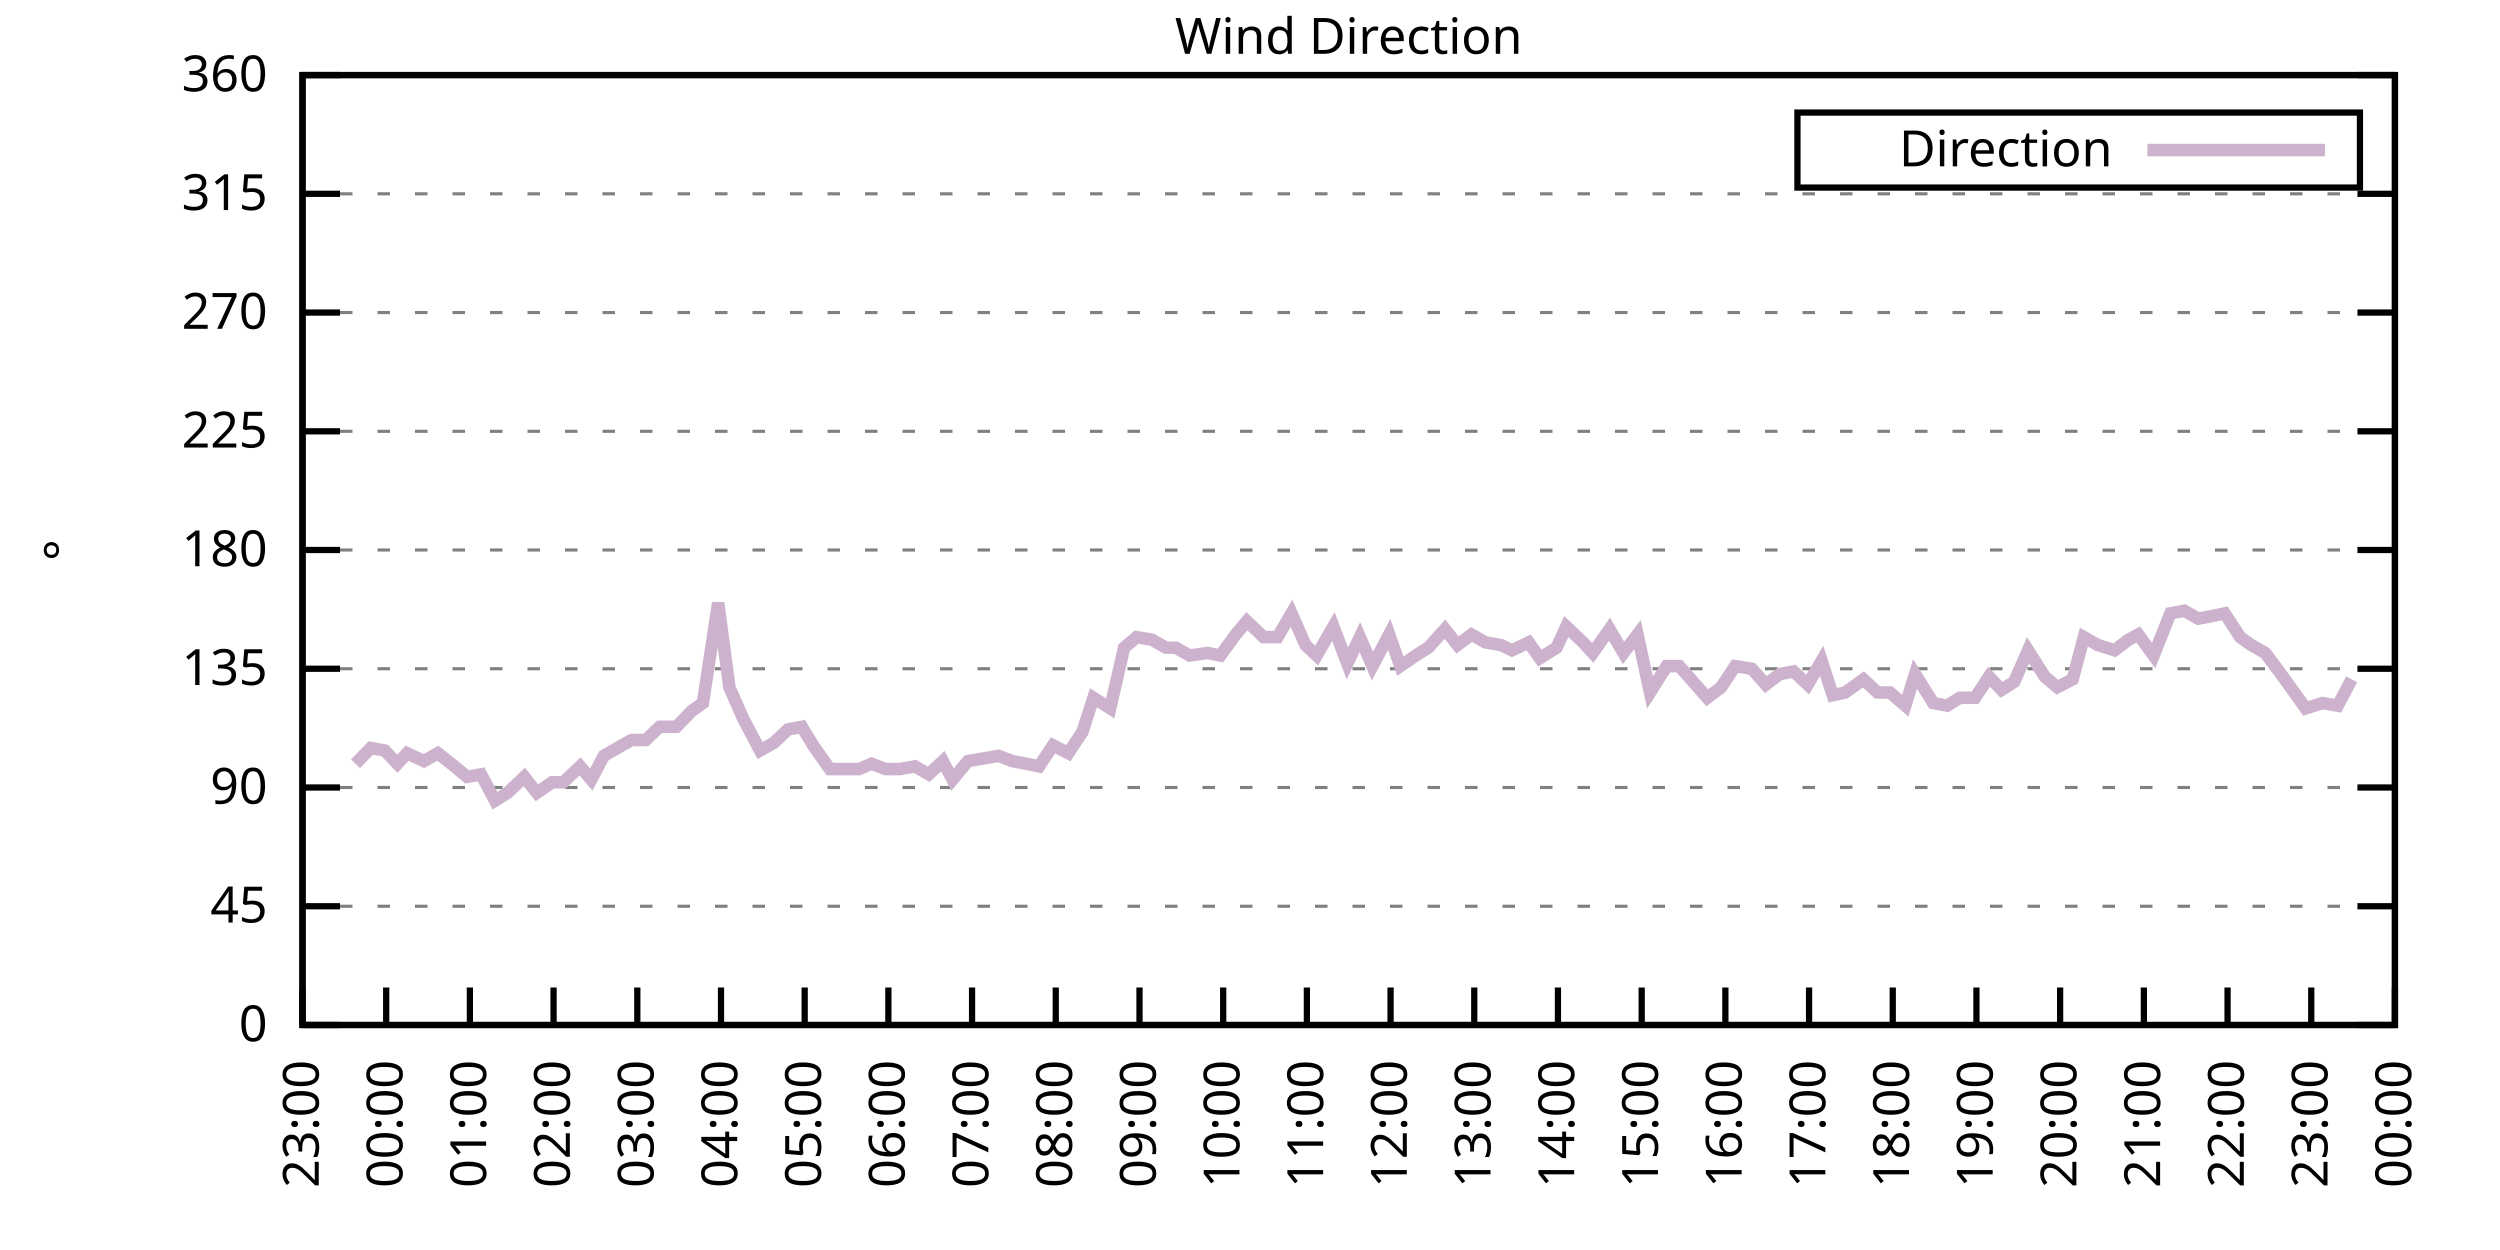
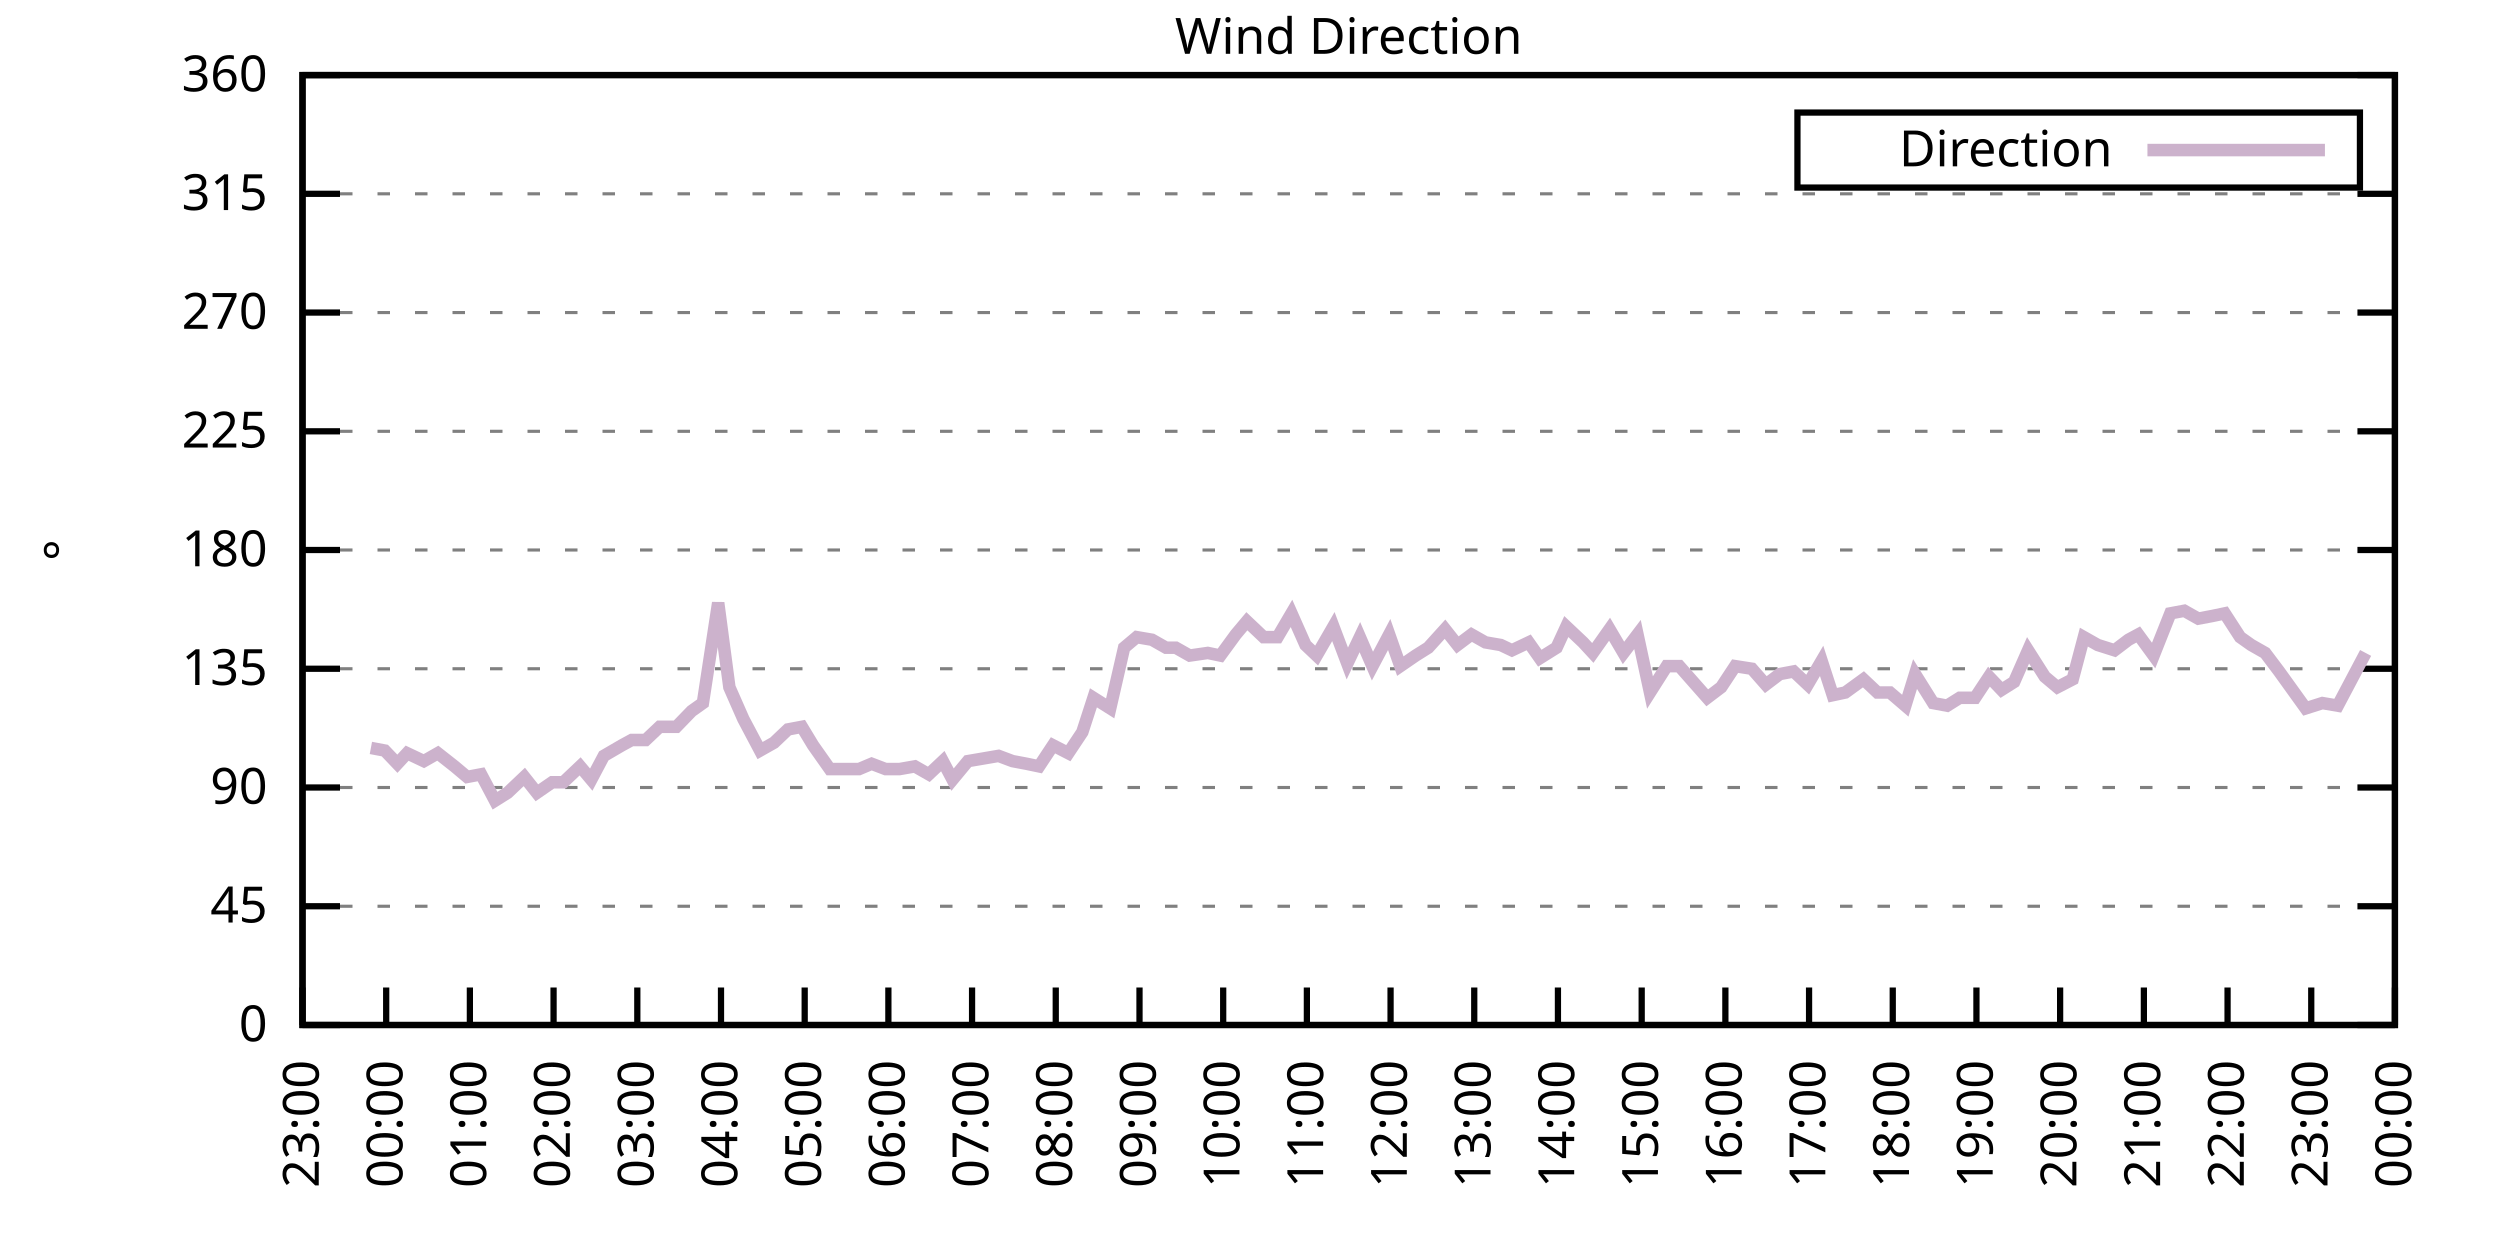
<svg xmlns="http://www.w3.org/2000/svg" xmlns:xlink="http://www.w3.org/1999/xlink" width="400" height="200" viewBox="0 0 400 200">
  <g id="gnuplot_canvas">
    <rect x="0" y="0" width="400" height="200" fill="none" />
    <defs>
      <circle id="gpDot" r="0.5" stroke-width="0.5" stroke="currentColor" />
      <path id="gpPt0" stroke-width="0.333" stroke="currentColor" d="M-1,0 h2 M0,-1 v2" />
      <path id="gpPt1" stroke-width="0.333" stroke="currentColor" d="M-1,-1 L1,1 M1,-1 L-1,1" />
      <path id="gpPt2" stroke-width="0.333" stroke="currentColor" d="M-1,0 L1,0 M0,-1 L0,1 M-1,-1 L1,1 M-1,1 L1,-1" />
      <rect id="gpPt3" stroke-width="0.333" stroke="currentColor" x="-1" y="-1" width="2" height="2" />
      <rect id="gpPt4" stroke-width="0.333" stroke="currentColor" fill="currentColor" x="-1" y="-1" width="2" height="2" />
      <circle id="gpPt5" stroke-width="0.333" stroke="currentColor" cx="0" cy="0" r="1" />
      <use xlink:href="#gpPt5" id="gpPt6" fill="currentColor" stroke="none" />
      <path id="gpPt7" stroke-width="0.333" stroke="currentColor" d="M0,-1.33 L-1.33,0.67 L1.33,0.67 z" />
      <use xlink:href="#gpPt7" id="gpPt8" fill="currentColor" stroke="none" />
      <use xlink:href="#gpPt7" id="gpPt9" stroke="currentColor" transform="rotate(180)" />
      <use xlink:href="#gpPt9" id="gpPt10" fill="currentColor" stroke="none" />
      <use xlink:href="#gpPt3" id="gpPt11" stroke="currentColor" transform="rotate(45)" />
      <use xlink:href="#gpPt11" id="gpPt12" fill="currentColor" stroke="none" />
      <path id="gpPt13" stroke-width="0.333" stroke="currentColor" d="M0,1.330 L1.265,0.411 L0.782,-1.067 L-0.782,-1.076 L-1.265,0.411 z" />
      <use xlink:href="#gpPt13" id="gpPt14" fill="currentColor" stroke="none" />
      <filter id="textbox" filterUnits="objectBoundingBox" x="0" y="0" height="1" width="1">
        <feFlood flood-color="white" flood-opacity="1" result="bgnd" />
        <feComposite in="SourceGraphic" in2="bgnd" operator="atop" />
      </filter>
      <filter id="greybox" filterUnits="objectBoundingBox" x="0" y="0" height="1" width="1">
        <feFlood flood-color="lightgrey" flood-opacity="1" result="grey" />
        <feComposite in="SourceGraphic" in2="grey" operator="atop" />
      </filter>
    </defs>
    <g fill="none" color="white" stroke="currentColor" stroke-width="1.00" stroke-linecap="butt" stroke-linejoin="miter">
</g>
    <g fill="none" color="black" stroke="currentColor" stroke-width="1.00" stroke-linecap="butt" stroke-linejoin="miter">
      <g stroke="none" shape-rendering="crispEdges">
        <polygon fill="rgb(255, 255, 255)" points="48.40,164.00 383.18,164.00 383.18,12.02 48.40,12.02 " />
      </g>
    </g>
    <g fill="none" color="black" stroke="currentColor" stroke-width="1.00" stroke-linecap="butt" stroke-linejoin="miter">
</g>
    <g fill="none" color="black" stroke="black" stroke-width="0.50" stroke-linecap="butt" stroke-linejoin="miter">
</g>
    <g fill="none" color="gray" stroke="currentColor" stroke-width="0.50" stroke-linecap="butt" stroke-linejoin="miter">
      <path stroke="gray" stroke-dasharray="2,4" class="gridline" d="M48.40,164.00 L383.19,164.00  " />
    </g>
    <g fill="none" color="gray" stroke="gray" stroke-width="1.00" stroke-linecap="butt" stroke-linejoin="miter">
</g>
    <g fill="none" color="black" stroke="currentColor" stroke-width="1.00" stroke-linecap="butt" stroke-linejoin="miter">
      <path stroke="black" d="M48.40,164.00 L54.40,164.00 M383.19,164.00 L377.19,164.00  " />
      <g transform="translate(42.80,166.60)" stroke="none" fill="black" font-family="Sans" font-size="8.00" text-anchor="end">
        <text>
          <tspan font-family="Sans"> 0</tspan>
        </text>
      </g>
    </g>
    <g fill="none" color="black" stroke="currentColor" stroke-width="1.00" stroke-linecap="butt" stroke-linejoin="miter">
</g>
    <g fill="none" color="black" stroke="black" stroke-width="0.50" stroke-linecap="butt" stroke-linejoin="miter">
</g>
    <g fill="none" color="gray" stroke="currentColor" stroke-width="0.50" stroke-linecap="butt" stroke-linejoin="miter">
      <path stroke="gray" stroke-dasharray="2,4" class="gridline" d="M48.40,145.00 L383.19,145.00  " />
    </g>
    <g fill="none" color="gray" stroke="gray" stroke-width="1.00" stroke-linecap="butt" stroke-linejoin="miter">
</g>
    <g fill="none" color="black" stroke="currentColor" stroke-width="1.00" stroke-linecap="butt" stroke-linejoin="miter">
      <path stroke="black" d="M48.40,145.00 L54.40,145.00 M383.19,145.00 L377.19,145.00  " />
      <g transform="translate(42.80,147.60)" stroke="none" fill="black" font-family="Sans" font-size="8.00" text-anchor="end">
        <text>
          <tspan font-family="Sans"> 45</tspan>
        </text>
      </g>
    </g>
    <g fill="none" color="black" stroke="currentColor" stroke-width="1.00" stroke-linecap="butt" stroke-linejoin="miter">
</g>
    <g fill="none" color="black" stroke="black" stroke-width="0.50" stroke-linecap="butt" stroke-linejoin="miter">
</g>
    <g fill="none" color="gray" stroke="currentColor" stroke-width="0.50" stroke-linecap="butt" stroke-linejoin="miter">
      <path stroke="gray" stroke-dasharray="2,4" class="gridline" d="M48.40,126.00 L383.19,126.00  " />
    </g>
    <g fill="none" color="gray" stroke="gray" stroke-width="1.00" stroke-linecap="butt" stroke-linejoin="miter">
</g>
    <g fill="none" color="black" stroke="currentColor" stroke-width="1.00" stroke-linecap="butt" stroke-linejoin="miter">
      <path stroke="black" d="M48.40,126.00 L54.40,126.00 M383.19,126.00 L377.19,126.00  " />
      <g transform="translate(42.80,128.60)" stroke="none" fill="black" font-family="Sans" font-size="8.00" text-anchor="end">
        <text>
          <tspan font-family="Sans"> 90</tspan>
        </text>
      </g>
    </g>
    <g fill="none" color="black" stroke="currentColor" stroke-width="1.00" stroke-linecap="butt" stroke-linejoin="miter">
</g>
    <g fill="none" color="black" stroke="black" stroke-width="0.50" stroke-linecap="butt" stroke-linejoin="miter">
</g>
    <g fill="none" color="gray" stroke="currentColor" stroke-width="0.50" stroke-linecap="butt" stroke-linejoin="miter">
      <path stroke="gray" stroke-dasharray="2,4" class="gridline" d="M48.40,107.00 L383.19,107.00  " />
    </g>
    <g fill="none" color="gray" stroke="gray" stroke-width="1.00" stroke-linecap="butt" stroke-linejoin="miter">
</g>
    <g fill="none" color="black" stroke="currentColor" stroke-width="1.00" stroke-linecap="butt" stroke-linejoin="miter">
      <path stroke="black" d="M48.40,107.00 L54.40,107.00 M383.19,107.00 L377.19,107.00  " />
      <g transform="translate(42.80,109.60)" stroke="none" fill="black" font-family="Sans" font-size="8.00" text-anchor="end">
        <text>
          <tspan font-family="Sans"> 135</tspan>
        </text>
      </g>
    </g>
    <g fill="none" color="black" stroke="currentColor" stroke-width="1.00" stroke-linecap="butt" stroke-linejoin="miter">
</g>
    <g fill="none" color="black" stroke="black" stroke-width="0.50" stroke-linecap="butt" stroke-linejoin="miter">
</g>
    <g fill="none" color="gray" stroke="currentColor" stroke-width="0.50" stroke-linecap="butt" stroke-linejoin="miter">
      <path stroke="gray" stroke-dasharray="2,4" class="gridline" d="M48.40,88.00 L383.19,88.00  " />
    </g>
    <g fill="none" color="gray" stroke="gray" stroke-width="1.00" stroke-linecap="butt" stroke-linejoin="miter">
</g>
    <g fill="none" color="black" stroke="currentColor" stroke-width="1.00" stroke-linecap="butt" stroke-linejoin="miter">
      <path stroke="black" d="M48.40,88.00 L54.40,88.00 M383.19,88.00 L377.19,88.00  " />
      <g transform="translate(42.80,90.60)" stroke="none" fill="black" font-family="Sans" font-size="8.00" text-anchor="end">
        <text>
          <tspan font-family="Sans"> 180</tspan>
        </text>
      </g>
    </g>
    <g fill="none" color="black" stroke="currentColor" stroke-width="1.00" stroke-linecap="butt" stroke-linejoin="miter">
</g>
    <g fill="none" color="black" stroke="black" stroke-width="0.50" stroke-linecap="butt" stroke-linejoin="miter">
</g>
    <g fill="none" color="gray" stroke="currentColor" stroke-width="0.50" stroke-linecap="butt" stroke-linejoin="miter">
      <path stroke="gray" stroke-dasharray="2,4" class="gridline" d="M48.40,69.01 L383.19,69.01  " />
    </g>
    <g fill="none" color="gray" stroke="gray" stroke-width="1.00" stroke-linecap="butt" stroke-linejoin="miter">
</g>
    <g fill="none" color="black" stroke="currentColor" stroke-width="1.00" stroke-linecap="butt" stroke-linejoin="miter">
      <path stroke="black" d="M48.40,69.01 L54.40,69.01 M383.19,69.01 L377.19,69.01  " />
      <g transform="translate(42.80,71.61)" stroke="none" fill="black" font-family="Sans" font-size="8.00" text-anchor="end">
        <text>
          <tspan font-family="Sans"> 225</tspan>
        </text>
      </g>
    </g>
    <g fill="none" color="black" stroke="currentColor" stroke-width="1.00" stroke-linecap="butt" stroke-linejoin="miter">
</g>
    <g fill="none" color="black" stroke="black" stroke-width="0.50" stroke-linecap="butt" stroke-linejoin="miter">
</g>
    <g fill="none" color="gray" stroke="currentColor" stroke-width="0.50" stroke-linecap="butt" stroke-linejoin="miter">
      <path stroke="gray" stroke-dasharray="2,4" class="gridline" d="M48.40,50.01 L383.19,50.01  " />
    </g>
    <g fill="none" color="gray" stroke="gray" stroke-width="1.00" stroke-linecap="butt" stroke-linejoin="miter">
</g>
    <g fill="none" color="black" stroke="currentColor" stroke-width="1.00" stroke-linecap="butt" stroke-linejoin="miter">
      <path stroke="black" d="M48.40,50.01 L54.40,50.01 M383.19,50.01 L377.19,50.01  " />
      <g transform="translate(42.80,52.61)" stroke="none" fill="black" font-family="Sans" font-size="8.00" text-anchor="end">
        <text>
          <tspan font-family="Sans"> 270</tspan>
        </text>
      </g>
    </g>
    <g fill="none" color="black" stroke="currentColor" stroke-width="1.00" stroke-linecap="butt" stroke-linejoin="miter">
</g>
    <g fill="none" color="black" stroke="black" stroke-width="0.50" stroke-linecap="butt" stroke-linejoin="miter">
</g>
    <g fill="none" color="gray" stroke="currentColor" stroke-width="0.50" stroke-linecap="butt" stroke-linejoin="miter">
      <path stroke="gray" stroke-dasharray="2,4" class="gridline" d="M48.40,31.01 L383.19,31.01  " />
    </g>
    <g fill="none" color="gray" stroke="gray" stroke-width="1.00" stroke-linecap="butt" stroke-linejoin="miter">
</g>
    <g fill="none" color="black" stroke="currentColor" stroke-width="1.00" stroke-linecap="butt" stroke-linejoin="miter">
      <path stroke="black" d="M48.40,31.01 L54.40,31.01 M383.19,31.01 L377.19,31.01  " />
      <g transform="translate(42.80,33.61)" stroke="none" fill="black" font-family="Sans" font-size="8.00" text-anchor="end">
        <text>
          <tspan font-family="Sans"> 315</tspan>
        </text>
      </g>
    </g>
    <g fill="none" color="black" stroke="currentColor" stroke-width="1.00" stroke-linecap="butt" stroke-linejoin="miter">
</g>
    <g fill="none" color="black" stroke="black" stroke-width="0.50" stroke-linecap="butt" stroke-linejoin="miter">
</g>
    <g fill="none" color="gray" stroke="currentColor" stroke-width="0.50" stroke-linecap="butt" stroke-linejoin="miter">
      <path stroke="gray" stroke-dasharray="2,4" class="gridline" d="M48.40,12.01 L383.19,12.01  " />
    </g>
    <g fill="none" color="gray" stroke="gray" stroke-width="1.00" stroke-linecap="butt" stroke-linejoin="miter">
</g>
    <g fill="none" color="black" stroke="currentColor" stroke-width="1.00" stroke-linecap="butt" stroke-linejoin="miter">
      <path stroke="black" d="M48.40,12.01 L54.40,12.01 M383.19,12.01 L377.19,12.01  " />
      <g transform="translate(42.80,14.61)" stroke="none" fill="black" font-family="Sans" font-size="8.00" text-anchor="end">
        <text>
          <tspan font-family="Sans"> 360</tspan>
        </text>
      </g>
    </g>
    <g fill="none" color="black" stroke="currentColor" stroke-width="1.00" stroke-linecap="butt" stroke-linejoin="miter">
      <path stroke="black" d="M48.40,164.00 L48.40,158.00  " />
      <g transform="translate(51.00,169.60) rotate(270.00)" stroke="none" fill="black" font-family="Sans" font-size="8.00" text-anchor="end">
        <text>
          <tspan font-family="Sans">23:00</tspan>
        </text>
      </g>
    </g>
    <g fill="none" color="black" stroke="currentColor" stroke-width="1.00" stroke-linecap="butt" stroke-linejoin="miter">
      <path stroke="black" d="M61.79,164.00 L61.79,158.00  " />
      <g transform="translate(64.39,169.60) rotate(270.00)" stroke="none" fill="black" font-family="Sans" font-size="8.00" text-anchor="end">
        <text>
          <tspan font-family="Sans">00:00</tspan>
        </text>
      </g>
    </g>
    <g fill="none" color="black" stroke="currentColor" stroke-width="1.00" stroke-linecap="butt" stroke-linejoin="miter">
      <path stroke="black" d="M75.18,164.00 L75.18,158.00  " />
      <g transform="translate(77.78,169.60) rotate(270.00)" stroke="none" fill="black" font-family="Sans" font-size="8.00" text-anchor="end">
        <text>
          <tspan font-family="Sans">01:00</tspan>
        </text>
      </g>
    </g>
    <g fill="none" color="black" stroke="currentColor" stroke-width="1.00" stroke-linecap="butt" stroke-linejoin="miter">
      <path stroke="black" d="M88.57,164.00 L88.57,158.00  " />
      <g transform="translate(91.17,169.60) rotate(270.00)" stroke="none" fill="black" font-family="Sans" font-size="8.00" text-anchor="end">
        <text>
          <tspan font-family="Sans">02:00</tspan>
        </text>
      </g>
    </g>
    <g fill="none" color="black" stroke="currentColor" stroke-width="1.00" stroke-linecap="butt" stroke-linejoin="miter">
      <path stroke="black" d="M101.97,164.00 L101.97,158.00  " />
      <g transform="translate(104.57,169.60) rotate(270.00)" stroke="none" fill="black" font-family="Sans" font-size="8.00" text-anchor="end">
        <text>
          <tspan font-family="Sans">03:00</tspan>
        </text>
      </g>
    </g>
    <g fill="none" color="black" stroke="currentColor" stroke-width="1.00" stroke-linecap="butt" stroke-linejoin="miter">
      <path stroke="black" d="M115.36,164.00 L115.36,158.00  " />
      <g transform="translate(117.96,169.60) rotate(270.00)" stroke="none" fill="black" font-family="Sans" font-size="8.00" text-anchor="end">
        <text>
          <tspan font-family="Sans">04:00</tspan>
        </text>
      </g>
    </g>
    <g fill="none" color="black" stroke="currentColor" stroke-width="1.00" stroke-linecap="butt" stroke-linejoin="miter">
      <path stroke="black" d="M128.75,164.00 L128.75,158.00  " />
      <g transform="translate(131.35,169.60) rotate(270.00)" stroke="none" fill="black" font-family="Sans" font-size="8.00" text-anchor="end">
        <text>
          <tspan font-family="Sans">05:00</tspan>
        </text>
      </g>
    </g>
    <g fill="none" color="black" stroke="currentColor" stroke-width="1.00" stroke-linecap="butt" stroke-linejoin="miter">
      <path stroke="black" d="M142.14,164.00 L142.14,158.00  " />
      <g transform="translate(144.74,169.60) rotate(270.00)" stroke="none" fill="black" font-family="Sans" font-size="8.00" text-anchor="end">
        <text>
          <tspan font-family="Sans">06:00</tspan>
        </text>
      </g>
    </g>
    <g fill="none" color="black" stroke="currentColor" stroke-width="1.00" stroke-linecap="butt" stroke-linejoin="miter">
      <path stroke="black" d="M155.53,164.00 L155.53,158.00  " />
      <g transform="translate(158.13,169.60) rotate(270.00)" stroke="none" fill="black" font-family="Sans" font-size="8.00" text-anchor="end">
        <text>
          <tspan font-family="Sans">07:00</tspan>
        </text>
      </g>
    </g>
    <g fill="none" color="black" stroke="currentColor" stroke-width="1.00" stroke-linecap="butt" stroke-linejoin="miter">
      <path stroke="black" d="M168.92,164.00 L168.92,158.00  " />
      <g transform="translate(171.52,169.60) rotate(270.00)" stroke="none" fill="black" font-family="Sans" font-size="8.00" text-anchor="end">
        <text>
          <tspan font-family="Sans">08:00</tspan>
        </text>
      </g>
    </g>
    <g fill="none" color="black" stroke="currentColor" stroke-width="1.00" stroke-linecap="butt" stroke-linejoin="miter">
      <path stroke="black" d="M182.32,164.00 L182.32,158.00  " />
      <g transform="translate(184.92,169.60) rotate(270.00)" stroke="none" fill="black" font-family="Sans" font-size="8.00" text-anchor="end">
        <text>
          <tspan font-family="Sans">09:00</tspan>
        </text>
      </g>
    </g>
    <g fill="none" color="black" stroke="currentColor" stroke-width="1.00" stroke-linecap="butt" stroke-linejoin="miter">
      <path stroke="black" d="M195.71,164.00 L195.71,158.00  " />
      <g transform="translate(198.31,169.60) rotate(270.00)" stroke="none" fill="black" font-family="Sans" font-size="8.00" text-anchor="end">
        <text>
          <tspan font-family="Sans">10:00</tspan>
        </text>
      </g>
    </g>
    <g fill="none" color="black" stroke="currentColor" stroke-width="1.00" stroke-linecap="butt" stroke-linejoin="miter">
      <path stroke="black" d="M209.10,164.00 L209.10,158.00  " />
      <g transform="translate(211.70,169.60) rotate(270.00)" stroke="none" fill="black" font-family="Sans" font-size="8.00" text-anchor="end">
        <text>
          <tspan font-family="Sans">11:00</tspan>
        </text>
      </g>
    </g>
    <g fill="none" color="black" stroke="currentColor" stroke-width="1.00" stroke-linecap="butt" stroke-linejoin="miter">
      <path stroke="black" d="M222.49,164.00 L222.49,158.00  " />
      <g transform="translate(225.09,169.60) rotate(270.00)" stroke="none" fill="black" font-family="Sans" font-size="8.00" text-anchor="end">
        <text>
          <tspan font-family="Sans">12:00</tspan>
        </text>
      </g>
    </g>
    <g fill="none" color="black" stroke="currentColor" stroke-width="1.00" stroke-linecap="butt" stroke-linejoin="miter">
      <path stroke="black" d="M235.88,164.00 L235.88,158.00  " />
      <g transform="translate(238.48,169.60) rotate(270.00)" stroke="none" fill="black" font-family="Sans" font-size="8.00" text-anchor="end">
        <text>
          <tspan font-family="Sans">13:00</tspan>
        </text>
      </g>
    </g>
    <g fill="none" color="black" stroke="currentColor" stroke-width="1.00" stroke-linecap="butt" stroke-linejoin="miter">
      <path stroke="black" d="M249.27,164.00 L249.27,158.00  " />
      <g transform="translate(251.87,169.60) rotate(270.00)" stroke="none" fill="black" font-family="Sans" font-size="8.00" text-anchor="end">
        <text>
          <tspan font-family="Sans">14:00</tspan>
        </text>
      </g>
    </g>
    <g fill="none" color="black" stroke="currentColor" stroke-width="1.00" stroke-linecap="butt" stroke-linejoin="miter">
      <path stroke="black" d="M262.67,164.00 L262.67,158.00  " />
      <g transform="translate(265.27,169.60) rotate(270.00)" stroke="none" fill="black" font-family="Sans" font-size="8.00" text-anchor="end">
        <text>
          <tspan font-family="Sans">15:00</tspan>
        </text>
      </g>
    </g>
    <g fill="none" color="black" stroke="currentColor" stroke-width="1.00" stroke-linecap="butt" stroke-linejoin="miter">
      <path stroke="black" d="M276.06,164.00 L276.06,158.00  " />
      <g transform="translate(278.66,169.60) rotate(270.00)" stroke="none" fill="black" font-family="Sans" font-size="8.00" text-anchor="end">
        <text>
          <tspan font-family="Sans">16:00</tspan>
        </text>
      </g>
    </g>
    <g fill="none" color="black" stroke="currentColor" stroke-width="1.00" stroke-linecap="butt" stroke-linejoin="miter">
      <path stroke="black" d="M289.45,164.00 L289.45,158.00  " />
      <g transform="translate(292.05,169.60) rotate(270.00)" stroke="none" fill="black" font-family="Sans" font-size="8.00" text-anchor="end">
        <text>
          <tspan font-family="Sans">17:00</tspan>
        </text>
      </g>
    </g>
    <g fill="none" color="black" stroke="currentColor" stroke-width="1.00" stroke-linecap="butt" stroke-linejoin="miter">
      <path stroke="black" d="M302.84,164.00 L302.84,158.00  " />
      <g transform="translate(305.44,169.60) rotate(270.00)" stroke="none" fill="black" font-family="Sans" font-size="8.00" text-anchor="end">
        <text>
          <tspan font-family="Sans">18:00</tspan>
        </text>
      </g>
    </g>
    <g fill="none" color="black" stroke="currentColor" stroke-width="1.00" stroke-linecap="butt" stroke-linejoin="miter">
      <path stroke="black" d="M316.23,164.00 L316.23,158.00  " />
      <g transform="translate(318.83,169.60) rotate(270.00)" stroke="none" fill="black" font-family="Sans" font-size="8.00" text-anchor="end">
        <text>
          <tspan font-family="Sans">19:00</tspan>
        </text>
      </g>
    </g>
    <g fill="none" color="black" stroke="currentColor" stroke-width="1.00" stroke-linecap="butt" stroke-linejoin="miter">
      <path stroke="black" d="M329.62,164.00 L329.62,158.00  " />
      <g transform="translate(332.22,169.60) rotate(270.00)" stroke="none" fill="black" font-family="Sans" font-size="8.00" text-anchor="end">
        <text>
          <tspan font-family="Sans">20:00</tspan>
        </text>
      </g>
    </g>
    <g fill="none" color="black" stroke="currentColor" stroke-width="1.00" stroke-linecap="butt" stroke-linejoin="miter">
      <path stroke="black" d="M343.02,164.00 L343.02,158.00  " />
      <g transform="translate(345.62,169.60) rotate(270.00)" stroke="none" fill="black" font-family="Sans" font-size="8.00" text-anchor="end">
        <text>
          <tspan font-family="Sans">21:00</tspan>
        </text>
      </g>
    </g>
    <g fill="none" color="black" stroke="currentColor" stroke-width="1.00" stroke-linecap="butt" stroke-linejoin="miter">
      <path stroke="black" d="M356.41,164.00 L356.41,158.00  " />
      <g transform="translate(359.01,169.60) rotate(270.00)" stroke="none" fill="black" font-family="Sans" font-size="8.00" text-anchor="end">
        <text>
          <tspan font-family="Sans">22:00</tspan>
        </text>
      </g>
    </g>
    <g fill="none" color="black" stroke="currentColor" stroke-width="1.00" stroke-linecap="butt" stroke-linejoin="miter">
      <path stroke="black" d="M369.80,164.00 L369.80,158.00  " />
      <g transform="translate(372.40,169.60) rotate(270.00)" stroke="none" fill="black" font-family="Sans" font-size="8.00" text-anchor="end">
        <text>
          <tspan font-family="Sans">23:00</tspan>
        </text>
      </g>
    </g>
    <g fill="none" color="black" stroke="currentColor" stroke-width="1.00" stroke-linecap="butt" stroke-linejoin="miter">
      <path stroke="black" d="M383.19,164.00 L383.19,158.00  " />
      <g transform="translate(385.79,169.60) rotate(270.00)" stroke="none" fill="black" font-family="Sans" font-size="8.00" text-anchor="end">
        <text>
          <tspan font-family="Sans">00:00</tspan>
        </text>
      </g>
    </g>
    <g fill="none" color="black" stroke="currentColor" stroke-width="1.00" stroke-linecap="butt" stroke-linejoin="miter">
</g>
    <g fill="none" color="black" stroke="currentColor" stroke-width="1.00" stroke-linecap="butt" stroke-linejoin="miter">
      <path stroke="black" d="M48.40,12.01 L48.40,164.00 L383.19,164.00 L383.19,12.01 L48.40,12.01 Z  " />
    </g>
    <g fill="none" color="black" stroke="currentColor" stroke-width="1.00" stroke-linecap="butt" stroke-linejoin="miter">
</g>
    <g fill="none" color="black" stroke="currentColor" stroke-width="1.00" stroke-linecap="butt" stroke-linejoin="miter">
      <path stroke="black" d="M287.59,30.01 L287.59,18.01 L377.59,18.01 L377.59,30.01 L287.59,30.01 Z  " />
    </g>
    <g id="Wind_direction_plot_1">
      <g fill="none" color="white" stroke="black" stroke-width="2.00" stroke-linecap="butt" stroke-linejoin="miter">
</g>
      <g fill="none" color="black" stroke="currentColor" stroke-width="2.00" stroke-linecap="butt" stroke-linejoin="miter">
        <g transform="translate(337.99,26.61)" stroke="none" fill="black" font-family="Sans" font-size="8.00" text-anchor="end">
          <text>
            <tspan font-family="Sans">Direction</tspan>
          </text>
        </g>
      </g>
      <g fill="none" color="black" stroke="currentColor" stroke-width="2.00" stroke-linecap="butt" stroke-linejoin="miter">
-         <path stroke="rgb(204, 178, 204)" d="M343.59,24.01 L371.99,24.01 M56.88,122.20 L59.34,119.67 L61.57,120.09 L63.58,122.20 L65.14,120.51 L67.82,121.78   L70.05,120.51 L72.73,122.62 L74.74,124.31 L76.97,123.89 L79.20,128.11 L81.21,126.85 L83.89,124.31 L85.90,126.85   L88.35,125.16 L90.14,125.16 L92.82,122.62 L94.60,124.74 L96.61,120.94 L99.51,119.25 L101.07,118.40 L103.31,118.40   L105.54,116.29 L108.22,116.29 L110.67,113.76 L112.46,112.49 L114.91,96.45 L116.70,109.96 L118.93,115.03 L121.61,120.09   L123.84,118.83 L126.07,116.71 L128.30,116.29 L130.09,119.25 L132.77,123.05 L134.78,123.05 L137.45,123.05 L139.46,122.20   L141.69,123.05 L143.93,123.05 L146.38,122.62 L148.61,123.89 L150.85,121.78 L152.41,124.74 L154.86,121.78 L157.32,121.36   L159.77,120.94 L162.01,121.78 L164.24,122.20 L166.25,122.62 L168.48,119.25 L170.93,120.51 L173.17,117.14 L174.95,111.65   L177.63,113.34 L179.86,103.63 L181.87,101.94 L184.32,102.36 L186.56,103.63 L188.12,103.63 L190.35,104.89 L193.25,104.47   L195.26,104.89 L197.72,101.52 L199.50,99.40 L202.18,101.94 L204.41,101.94 L206.64,98.14 L208.88,103.20 L210.66,104.89   L213.34,100.25 L215.57,106.16 L217.58,101.94 L219.59,106.58 L222.27,101.52 L224.05,106.58 L226.51,104.89 L228.52,103.63   L231.20,100.67 L233.20,103.20 L235.44,101.52 L237.67,102.78 L240.12,103.20 L241.91,104.05 L244.59,102.78 L246.37,105.31   L249.05,103.63 L250.61,100.25 L253.29,102.78 L254.85,104.47 L257.53,100.67 L259.76,104.47 L262.00,101.52 L264.00,110.80   L266.68,106.58 L268.69,106.58 L270.92,109.11 L273.16,111.65 L275.39,109.96 L277.62,106.58 L280.30,107.00 L282.53,109.54   L284.76,107.85 L286.99,107.43 L289.23,109.54 L291.46,105.74 L293.24,111.23 L295.25,110.80 L298.15,108.69 L300.39,110.80   L302.39,110.80 L304.85,112.91 L306.41,107.85 L309.31,112.49 L311.54,112.91 L313.55,111.65 L316.01,111.65 L318.24,108.27   L320.25,110.38 L322.26,109.11 L324.49,104.05 L327.17,108.27 L329.18,109.96 L331.63,108.69 L333.42,101.94 L335.65,103.20   L338.33,104.05 L340.56,102.36 L342.12,101.52 L344.58,104.89 L347.26,98.14 L349.49,97.72 L351.72,98.98 L353.95,98.56   L355.96,98.14 L358.42,101.94 L360.20,103.20 L362.43,104.47 L364.66,107.43 L368.91,113.34 L371.58,112.49 L374.04,112.91   L376.27,108.69  " />
+         <path stroke="rgb(204, 178, 204)" d="M343.59,24.01 L371.99,24.01 M59.34,119.67 L61.57,120.09 L63.58,122.20 L65.14,120.51 L67.82,121.78 L70.05,120.51   L72.73,122.62 L74.74,124.31 L76.97,123.89 L79.20,128.11 L81.21,126.85 L83.89,124.31 L85.90,126.85 L88.35,125.16   L90.14,125.16 L92.82,122.62 L94.60,124.74 L96.61,120.94 L99.51,119.25 L101.07,118.40 L103.31,118.40 L105.54,116.29   L108.22,116.29 L110.67,113.76 L112.46,112.49 L114.91,96.45 L116.70,109.96 L118.93,115.03 L121.61,120.09 L123.84,118.83   L126.07,116.71 L128.30,116.29 L130.09,119.25 L132.77,123.05 L134.78,123.05 L137.45,123.05 L139.46,122.20 L141.69,123.05   L143.93,123.05 L146.38,122.62 L148.61,123.89 L150.85,121.78 L152.41,124.74 L154.86,121.78 L157.32,121.36 L159.77,120.94   L162.01,121.78 L164.24,122.20 L166.25,122.62 L168.48,119.25 L170.93,120.51 L173.17,117.14 L174.95,111.65 L177.63,113.34   L179.86,103.63 L181.87,101.94 L184.32,102.36 L186.56,103.63 L188.12,103.63 L190.35,104.89 L193.25,104.47 L195.26,104.89   L197.72,101.52 L199.50,99.40 L202.18,101.94 L204.41,101.94 L206.64,98.14 L208.88,103.20 L210.66,104.89 L213.34,100.25   L215.57,106.16 L217.58,101.94 L219.59,106.58 L222.27,101.52 L224.05,106.58 L226.51,104.89 L228.52,103.63 L231.20,100.67   L233.20,103.20 L235.44,101.52 L237.67,102.78 L240.12,103.20 L241.91,104.05 L244.59,102.78 L246.37,105.31 L249.05,103.63   L250.61,100.25 L253.29,102.78 L254.85,104.47 L257.53,100.67 L259.76,104.47 L262.00,101.52 L264.00,110.80 L266.68,106.58   L268.69,106.58 L270.92,109.11 L273.16,111.65 L275.39,109.96 L277.62,106.58 L280.30,107.00 L282.53,109.54 L284.76,107.85   L286.99,107.43 L289.23,109.54 L291.46,105.74 L293.24,111.23 L295.25,110.80 L298.15,108.69 L300.39,110.80 L302.39,110.80   L304.85,112.91 L306.41,107.85 L309.31,112.49 L311.54,112.91 L313.55,111.65 L316.01,111.65 L318.24,108.27 L320.25,110.38   L322.26,109.11 L324.49,104.05 L327.17,108.27 L329.18,109.96 L331.63,108.69 L333.42,101.94 L335.65,103.20 L338.33,104.05   L340.56,102.36 L342.12,101.52 L344.58,104.89 L347.26,98.14 L349.49,97.72 L351.72,98.98 L353.95,98.56 L355.96,98.14   L358.42,101.94 L360.20,103.20 L362.43,104.47 L364.66,107.43 L368.91,113.34 L371.58,112.49 L374.04,112.91 L376.27,108.69   L378.50,104.47  " />
      </g>
    </g>
    <g fill="none" color="black" stroke="currentColor" stroke-width="2.00" stroke-linecap="butt" stroke-linejoin="miter">
</g>
    <g fill="none" color="black" stroke="black" stroke-width="1.00" stroke-linecap="butt" stroke-linejoin="miter">
</g>
    <g fill="none" color="black" stroke="currentColor" stroke-width="1.00" stroke-linecap="butt" stroke-linejoin="miter">
      <path stroke="black" d="M48.40,12.01 L48.40,164.00 L383.19,164.00 L383.19,12.01 L48.40,12.01 Z  " />
      <g transform="translate(12.80,88.01) rotate(270.00)" stroke="none" fill="black" font-family="Sans" font-size="8.00" text-anchor="middle">
        <text>
          <tspan font-family="Sans">°</tspan>
        </text>
      </g>
    </g>
    <g fill="none" color="black" stroke="currentColor" stroke-width="1.00" stroke-linecap="butt" stroke-linejoin="miter">
</g>
    <g fill="none" color="black" stroke="currentColor" stroke-width="1.00" stroke-linecap="butt" stroke-linejoin="miter">
      <g transform="translate(215.79,8.61)" stroke="none" fill="black" font-family="Sans" font-size="8.00" text-anchor="middle">
        <text>
          <tspan font-family="Sans">Wind Direction</tspan>
        </text>
      </g>
    </g>
    <g fill="none" color="black" stroke="currentColor" stroke-width="1.00" stroke-linecap="butt" stroke-linejoin="miter">
</g>
  </g>
</svg>
